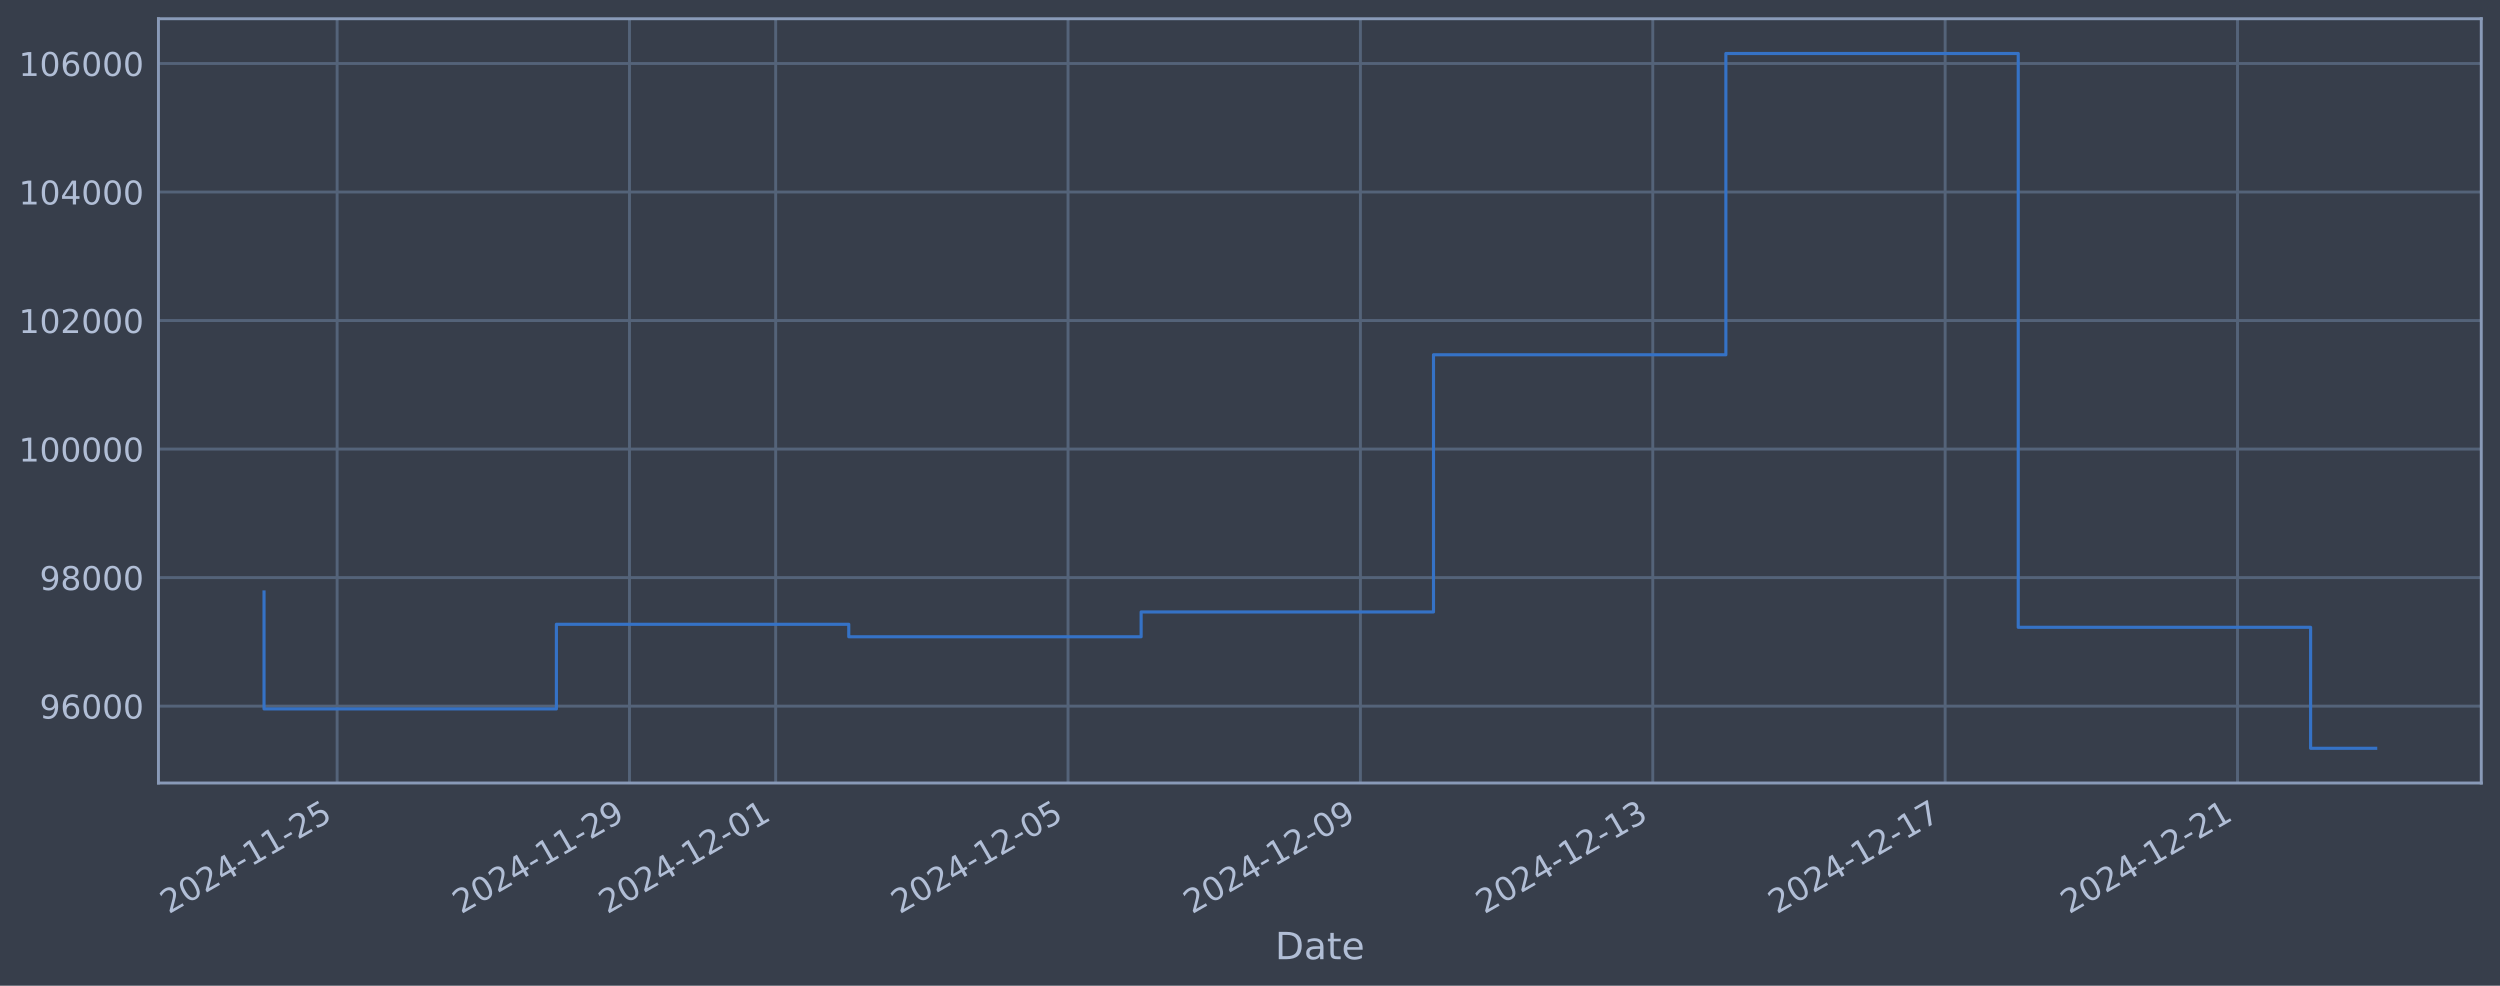
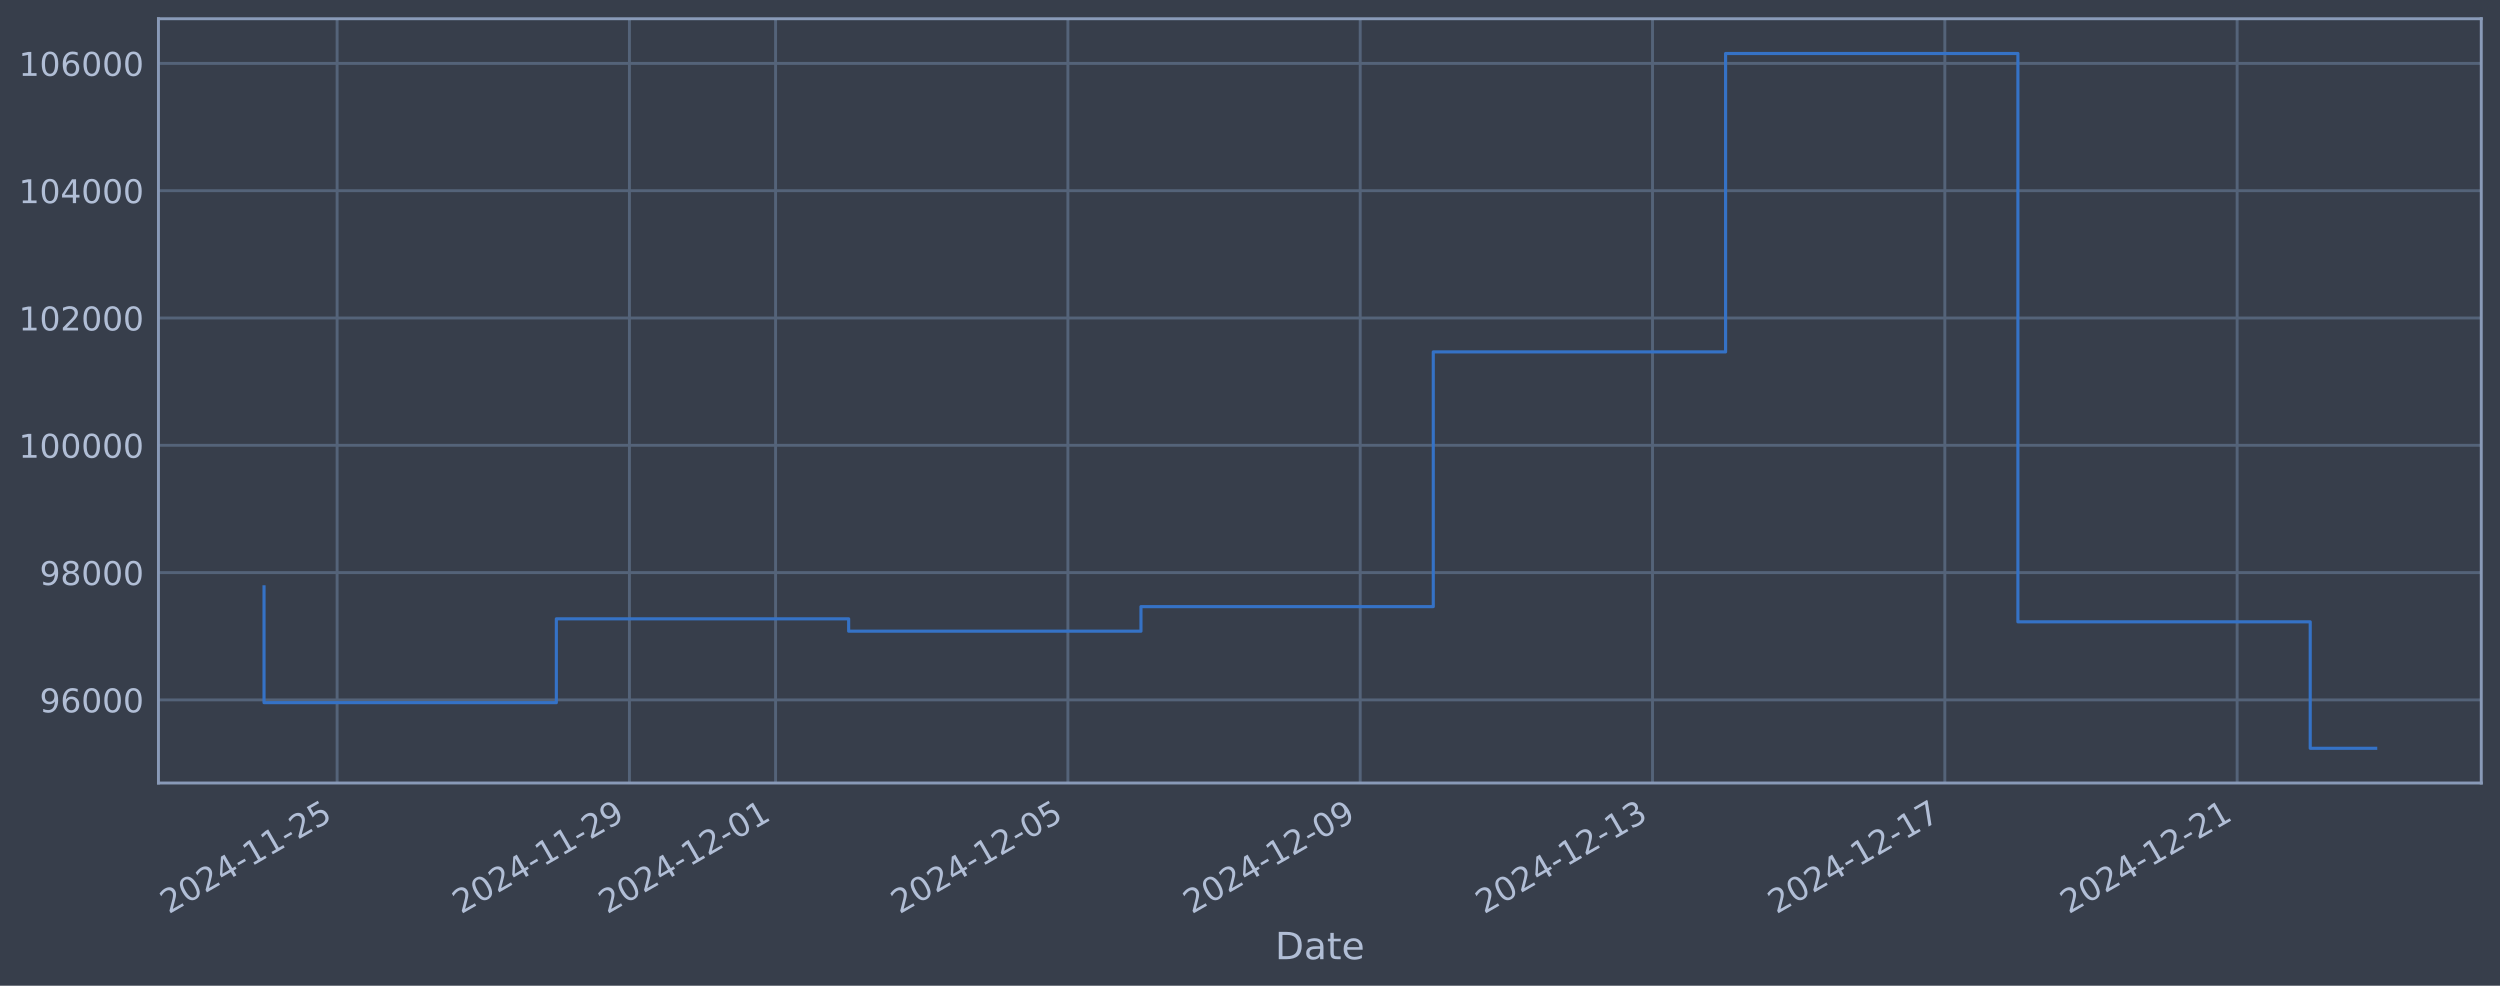
<svg xmlns="http://www.w3.org/2000/svg" xmlns:xlink="http://www.w3.org/1999/xlink" width="960.9pt" height="378.87pt" viewBox="0 0 960.9 378.87" version="1.1">
  <defs>
    <style type="text/css">*{stroke-linejoin: round; stroke-linecap: butt}</style>
  </defs>
  <g id="figure_1">
    <g id="patch_1">
      <path d="M 0 378.87  L 960.9 378.87  L 960.9 0  L 0 0  z " style="fill: #373e4b" />
    </g>
    <g id="axes_1">
      <g id="patch_2">
        <path d="M 60.901 300.96  L 953.701 300.96  L 953.701 7.2  L 60.901 7.2  z " style="fill: #373e4b" />
      </g>
      <g id="matplotlib.axis_1">
        <g id="xtick_1">
          <g id="line2d_1">
-             <path d="M 129.576 300.96  L 129.576 7.2  " clip-path="url(#pf918fe451c)" style="fill: none; stroke: #546379; stroke-width: 1.12; stroke-linecap: square" />
+             <path d="M 129.571 300.96  L 129.571 7.2  " clip-path="url(#pf38df32336)" style="fill: none; stroke: #546379; stroke-width: 1.12; stroke-linecap: square" />
          </g>
          <g id="line2d_2" />
          <g id="text_1">
-             <g style="fill: #b1bed6" transform="translate(64.85041 351.4642) rotate(-30) scale(0.126 -0.126)">
+             <g style="fill: #b1bed6" transform="translate(64.84511 351.4642) rotate(-30) scale(0.126 -0.126)">
              <defs>
                <path id="DejaVuSans-32" d="M 1228 531  L 3431 531  L 3431 0  L 469 0  L 469 531  Q 828 903 1448 1529  Q 2069 2156 2228 2338  Q 2531 2678 2651 2914  Q 2772 3150 2772 3378  Q 2772 3750 2511 3984  Q 2250 4219 1831 4219  Q 1534 4219 1204 4116  Q 875 4013 500 3803  L 500 4441  Q 881 4594 1212 4672  Q 1544 4750 1819 4750  Q 2544 4750 2975 4387  Q 3406 4025 3406 3419  Q 3406 3131 3298 2873  Q 3191 2616 2906 2266  Q 2828 2175 2409 1742  Q 1991 1309 1228 531  z " transform="scale(0.015625)" />
                <path id="DejaVuSans-30" d="M 2034 4250  Q 1547 4250 1301 3770  Q 1056 3291 1056 2328  Q 1056 1369 1301 889  Q 1547 409 2034 409  Q 2525 409 2770 889  Q 3016 1369 3016 2328  Q 3016 3291 2770 3770  Q 2525 4250 2034 4250  z M 2034 4750  Q 2819 4750 3233 4129  Q 3647 3509 3647 2328  Q 3647 1150 3233 529  Q 2819 -91 2034 -91  Q 1250 -91 836 529  Q 422 1150 422 2328  Q 422 3509 836 4129  Q 1250 4750 2034 4750  z " transform="scale(0.015625)" />
                <path id="DejaVuSans-34" d="M 2419 4116  L 825 1625  L 2419 1625  L 2419 4116  z M 2253 4666  L 3047 4666  L 3047 1625  L 3713 1625  L 3713 1100  L 3047 1100  L 3047 0  L 2419 0  L 2419 1100  L 313 1100  L 313 1709  L 2253 4666  z " transform="scale(0.015625)" />
                <path id="DejaVuSans-2d" d="M 313 2009  L 1997 2009  L 1997 1497  L 313 1497  L 313 2009  z " transform="scale(0.015625)" />
                <path id="DejaVuSans-31" d="M 794 531  L 1825 531  L 1825 4091  L 703 3866  L 703 4441  L 1819 4666  L 2450 4666  L 2450 531  L 3481 531  L 3481 0  L 794 0  L 794 531  z " transform="scale(0.015625)" />
                <path id="DejaVuSans-35" d="M 691 4666  L 3169 4666  L 3169 4134  L 1269 4134  L 1269 2991  Q 1406 3038 1543 3061  Q 1681 3084 1819 3084  Q 2600 3084 3056 2656  Q 3513 2228 3513 1497  Q 3513 744 3044 326  Q 2575 -91 1722 -91  Q 1428 -91 1123 -41  Q 819 9 494 109  L 494 744  Q 775 591 1075 516  Q 1375 441 1709 441  Q 2250 441 2565 725  Q 2881 1009 2881 1497  Q 2881 1984 2565 2268  Q 2250 2553 1709 2553  Q 1456 2553 1204 2497  Q 953 2441 691 2322  L 691 4666  z " transform="scale(0.015625)" />
              </defs>
              <use xlink:href="#DejaVuSans-32" />
              <use xlink:href="#DejaVuSans-30" transform="translate(63.62305 0)" />
              <use xlink:href="#DejaVuSans-32" transform="translate(127.2461 0)" />
              <use xlink:href="#DejaVuSans-34" transform="translate(190.8691 0)" />
              <use xlink:href="#DejaVuSans-2d" transform="translate(254.4922 0)" />
              <use xlink:href="#DejaVuSans-31" transform="translate(290.5762 0)" />
              <use xlink:href="#DejaVuSans-31" transform="translate(354.1992 0)" />
              <use xlink:href="#DejaVuSans-2d" transform="translate(417.8223 0)" />
              <use xlink:href="#DejaVuSans-32" transform="translate(453.9062 0)" />
              <use xlink:href="#DejaVuSans-35" transform="translate(517.5293 0)" />
            </g>
          </g>
        </g>
        <g id="xtick_2">
          <g id="line2d_3">
-             <path d="M 241.95 300.96  L 241.95 7.2  " clip-path="url(#pf918fe451c)" style="fill: none; stroke: #546379; stroke-width: 1.12; stroke-linecap: square" />
+             <path d="M 241.924 300.96  L 241.924 7.2  " clip-path="url(#pf38df32336)" style="fill: none; stroke: #546379; stroke-width: 1.12; stroke-linecap: square" />
          </g>
          <g id="line2d_4" />
          <g id="text_2">
-             <g style="fill: #b1bed6" transform="translate(177.2248 351.4642) rotate(-30) scale(0.126 -0.126)">
+             <g style="fill: #b1bed6" transform="translate(177.1983 351.4642) rotate(-30) scale(0.126 -0.126)">
              <defs>
                <path id="DejaVuSans-39" d="M 703 97  L 703 672  Q 941 559 1184 500  Q 1428 441 1663 441  Q 2288 441 2617 861  Q 2947 1281 2994 2138  Q 2813 1869 2534 1725  Q 2256 1581 1919 1581  Q 1219 1581 811 2004  Q 403 2428 403 3163  Q 403 3881 828 4315  Q 1253 4750 1959 4750  Q 2769 4750 3195 4129  Q 3622 3509 3622 2328  Q 3622 1225 3098 567  Q 2575 -91 1691 -91  Q 1453 -91 1209 -44  Q 966 3 703 97  z M 1959 2075  Q 2384 2075 2632 2365  Q 2881 2656 2881 3163  Q 2881 3666 2632 3958  Q 2384 4250 1959 4250  Q 1534 4250 1286 3958  Q 1038 3666 1038 3163  Q 1038 2656 1286 2365  Q 1534 2075 1959 2075  z " transform="scale(0.015625)" />
              </defs>
              <use xlink:href="#DejaVuSans-32" />
              <use xlink:href="#DejaVuSans-30" transform="translate(63.62305 0)" />
              <use xlink:href="#DejaVuSans-32" transform="translate(127.2461 0)" />
              <use xlink:href="#DejaVuSans-34" transform="translate(190.8691 0)" />
              <use xlink:href="#DejaVuSans-2d" transform="translate(254.4922 0)" />
              <use xlink:href="#DejaVuSans-31" transform="translate(290.5762 0)" />
              <use xlink:href="#DejaVuSans-31" transform="translate(354.1992 0)" />
              <use xlink:href="#DejaVuSans-2d" transform="translate(417.8223 0)" />
              <use xlink:href="#DejaVuSans-32" transform="translate(453.9062 0)" />
              <use xlink:href="#DejaVuSans-39" transform="translate(517.5293 0)" />
            </g>
          </g>
        </g>
        <g id="xtick_3">
          <g id="line2d_5">
-             <path d="M 298.137 300.96  L 298.137 7.2  " clip-path="url(#pf918fe451c)" style="fill: none; stroke: #546379; stroke-width: 1.12; stroke-linecap: square" />
+             <path d="M 298.1 300.96  L 298.1 7.2  " clip-path="url(#pf38df32336)" style="fill: none; stroke: #546379; stroke-width: 1.12; stroke-linecap: square" />
          </g>
          <g id="line2d_6" />
          <g id="text_3">
-             <g style="fill: #b1bed6" transform="translate(233.412 351.4642) rotate(-30) scale(0.126 -0.126)">
+             <g style="fill: #b1bed6" transform="translate(233.3749 351.4642) rotate(-30) scale(0.126 -0.126)">
              <use xlink:href="#DejaVuSans-32" />
              <use xlink:href="#DejaVuSans-30" transform="translate(63.62305 0)" />
              <use xlink:href="#DejaVuSans-32" transform="translate(127.2461 0)" />
              <use xlink:href="#DejaVuSans-34" transform="translate(190.8691 0)" />
              <use xlink:href="#DejaVuSans-2d" transform="translate(254.4922 0)" />
              <use xlink:href="#DejaVuSans-31" transform="translate(290.5762 0)" />
              <use xlink:href="#DejaVuSans-32" transform="translate(354.1992 0)" />
              <use xlink:href="#DejaVuSans-2d" transform="translate(417.8223 0)" />
              <use xlink:href="#DejaVuSans-30" transform="translate(453.9062 0)" />
              <use xlink:href="#DejaVuSans-31" transform="translate(517.5293 0)" />
            </g>
          </g>
        </g>
        <g id="xtick_4">
          <g id="line2d_7">
-             <path d="M 410.512 300.96  L 410.512 7.2  " clip-path="url(#pf918fe451c)" style="fill: none; stroke: #546379; stroke-width: 1.12; stroke-linecap: square" />
+             <path d="M 410.454 300.96  L 410.454 7.2  " clip-path="url(#pf38df32336)" style="fill: none; stroke: #546379; stroke-width: 1.12; stroke-linecap: square" />
          </g>
          <g id="line2d_8" />
          <g id="text_4">
-             <g style="fill: #b1bed6" transform="translate(345.7864 351.4642) rotate(-30) scale(0.126 -0.126)">
+             <g style="fill: #b1bed6" transform="translate(345.7281 351.4642) rotate(-30) scale(0.126 -0.126)">
              <use xlink:href="#DejaVuSans-32" />
              <use xlink:href="#DejaVuSans-30" transform="translate(63.62305 0)" />
              <use xlink:href="#DejaVuSans-32" transform="translate(127.2461 0)" />
              <use xlink:href="#DejaVuSans-34" transform="translate(190.8691 0)" />
              <use xlink:href="#DejaVuSans-2d" transform="translate(254.4922 0)" />
              <use xlink:href="#DejaVuSans-31" transform="translate(290.5762 0)" />
              <use xlink:href="#DejaVuSans-32" transform="translate(354.1992 0)" />
              <use xlink:href="#DejaVuSans-2d" transform="translate(417.8223 0)" />
              <use xlink:href="#DejaVuSans-30" transform="translate(453.9062 0)" />
              <use xlink:href="#DejaVuSans-35" transform="translate(517.5293 0)" />
            </g>
          </g>
        </g>
        <g id="xtick_5">
          <g id="line2d_9">
-             <path d="M 522.886 300.96  L 522.886 7.2  " clip-path="url(#pf918fe451c)" style="fill: none; stroke: #546379; stroke-width: 1.12; stroke-linecap: square" />
+             <path d="M 522.807 300.96  L 522.807 7.2  " clip-path="url(#pf38df32336)" style="fill: none; stroke: #546379; stroke-width: 1.12; stroke-linecap: square" />
          </g>
          <g id="line2d_10" />
          <g id="text_5">
-             <g style="fill: #b1bed6" transform="translate(458.1608 351.4642) rotate(-30) scale(0.126 -0.126)">
+             <g style="fill: #b1bed6" transform="translate(458.0813 351.4642) rotate(-30) scale(0.126 -0.126)">
              <use xlink:href="#DejaVuSans-32" />
              <use xlink:href="#DejaVuSans-30" transform="translate(63.62305 0)" />
              <use xlink:href="#DejaVuSans-32" transform="translate(127.2461 0)" />
              <use xlink:href="#DejaVuSans-34" transform="translate(190.8691 0)" />
              <use xlink:href="#DejaVuSans-2d" transform="translate(254.4922 0)" />
              <use xlink:href="#DejaVuSans-31" transform="translate(290.5762 0)" />
              <use xlink:href="#DejaVuSans-32" transform="translate(354.1992 0)" />
              <use xlink:href="#DejaVuSans-2d" transform="translate(417.8223 0)" />
              <use xlink:href="#DejaVuSans-30" transform="translate(453.9062 0)" />
              <use xlink:href="#DejaVuSans-39" transform="translate(517.5293 0)" />
            </g>
          </g>
        </g>
        <g id="xtick_6">
          <g id="line2d_11">
-             <path d="M 635.261 300.96  L 635.261 7.2  " clip-path="url(#pf918fe451c)" style="fill: none; stroke: #546379; stroke-width: 1.12; stroke-linecap: square" />
+             <path d="M 635.16 300.96  L 635.16 7.2  " clip-path="url(#pf38df32336)" style="fill: none; stroke: #546379; stroke-width: 1.12; stroke-linecap: square" />
          </g>
          <g id="line2d_12" />
          <g id="text_6">
-             <g style="fill: #b1bed6" transform="translate(570.5351 351.4642) rotate(-30) scale(0.126 -0.126)">
+             <g style="fill: #b1bed6" transform="translate(570.4344 351.4642) rotate(-30) scale(0.126 -0.126)">
              <defs>
                <path id="DejaVuSans-33" d="M 2597 2516  Q 3050 2419 3304 2112  Q 3559 1806 3559 1356  Q 3559 666 3084 287  Q 2609 -91 1734 -91  Q 1441 -91 1130 -33  Q 819 25 488 141  L 488 750  Q 750 597 1062 519  Q 1375 441 1716 441  Q 2309 441 2620 675  Q 2931 909 2931 1356  Q 2931 1769 2642 2001  Q 2353 2234 1838 2234  L 1294 2234  L 1294 2753  L 1863 2753  Q 2328 2753 2575 2939  Q 2822 3125 2822 3475  Q 2822 3834 2567 4026  Q 2313 4219 1838 4219  Q 1578 4219 1281 4162  Q 984 4106 628 3988  L 628 4550  Q 988 4650 1302 4700  Q 1616 4750 1894 4750  Q 2613 4750 3031 4423  Q 3450 4097 3450 3541  Q 3450 3153 3228 2886  Q 3006 2619 2597 2516  z " transform="scale(0.015625)" />
              </defs>
              <use xlink:href="#DejaVuSans-32" />
              <use xlink:href="#DejaVuSans-30" transform="translate(63.62305 0)" />
              <use xlink:href="#DejaVuSans-32" transform="translate(127.2461 0)" />
              <use xlink:href="#DejaVuSans-34" transform="translate(190.8691 0)" />
              <use xlink:href="#DejaVuSans-2d" transform="translate(254.4922 0)" />
              <use xlink:href="#DejaVuSans-31" transform="translate(290.5762 0)" />
              <use xlink:href="#DejaVuSans-32" transform="translate(354.1992 0)" />
              <use xlink:href="#DejaVuSans-2d" transform="translate(417.8223 0)" />
              <use xlink:href="#DejaVuSans-31" transform="translate(453.9062 0)" />
              <use xlink:href="#DejaVuSans-33" transform="translate(517.5293 0)" />
            </g>
          </g>
        </g>
        <g id="xtick_7">
          <g id="line2d_13">
-             <path d="M 747.635 300.96  L 747.635 7.2  " clip-path="url(#pf918fe451c)" style="fill: none; stroke: #546379; stroke-width: 1.12; stroke-linecap: square" />
+             <path d="M 747.513 300.96  L 747.513 7.2  " clip-path="url(#pf38df32336)" style="fill: none; stroke: #546379; stroke-width: 1.12; stroke-linecap: square" />
          </g>
          <g id="line2d_14" />
          <g id="text_7">
-             <g style="fill: #b1bed6" transform="translate(682.9095 351.4642) rotate(-30) scale(0.126 -0.126)">
+             <g style="fill: #b1bed6" transform="translate(682.7876 351.4642) rotate(-30) scale(0.126 -0.126)">
              <defs>
                <path id="DejaVuSans-37" d="M 525 4666  L 3525 4666  L 3525 4397  L 1831 0  L 1172 0  L 2766 4134  L 525 4134  L 525 4666  z " transform="scale(0.015625)" />
              </defs>
              <use xlink:href="#DejaVuSans-32" />
              <use xlink:href="#DejaVuSans-30" transform="translate(63.62305 0)" />
              <use xlink:href="#DejaVuSans-32" transform="translate(127.2461 0)" />
              <use xlink:href="#DejaVuSans-34" transform="translate(190.8691 0)" />
              <use xlink:href="#DejaVuSans-2d" transform="translate(254.4922 0)" />
              <use xlink:href="#DejaVuSans-31" transform="translate(290.5762 0)" />
              <use xlink:href="#DejaVuSans-32" transform="translate(354.1992 0)" />
              <use xlink:href="#DejaVuSans-2d" transform="translate(417.8223 0)" />
              <use xlink:href="#DejaVuSans-31" transform="translate(453.9062 0)" />
              <use xlink:href="#DejaVuSans-37" transform="translate(517.5293 0)" />
            </g>
          </g>
        </g>
        <g id="xtick_8">
          <g id="line2d_15">
-             <path d="M 860.009 300.96  L 860.009 7.2  " clip-path="url(#pf918fe451c)" style="fill: none; stroke: #546379; stroke-width: 1.12; stroke-linecap: square" />
+             <path d="M 859.866 300.96  L 859.866 7.2  " clip-path="url(#pf38df32336)" style="fill: none; stroke: #546379; stroke-width: 1.12; stroke-linecap: square" />
          </g>
          <g id="line2d_16" />
          <g id="text_8">
-             <g style="fill: #b1bed6" transform="translate(795.2839 351.4642) rotate(-30) scale(0.126 -0.126)">
+             <g style="fill: #b1bed6" transform="translate(795.1408 351.4642) rotate(-30) scale(0.126 -0.126)">
              <use xlink:href="#DejaVuSans-32" />
              <use xlink:href="#DejaVuSans-30" transform="translate(63.62305 0)" />
              <use xlink:href="#DejaVuSans-32" transform="translate(127.2461 0)" />
              <use xlink:href="#DejaVuSans-34" transform="translate(190.8691 0)" />
              <use xlink:href="#DejaVuSans-2d" transform="translate(254.4922 0)" />
              <use xlink:href="#DejaVuSans-31" transform="translate(290.5762 0)" />
              <use xlink:href="#DejaVuSans-32" transform="translate(354.1992 0)" />
              <use xlink:href="#DejaVuSans-2d" transform="translate(417.8223 0)" />
              <use xlink:href="#DejaVuSans-32" transform="translate(453.9062 0)" />
              <use xlink:href="#DejaVuSans-31" transform="translate(517.5293 0)" />
            </g>
          </g>
        </g>
        <g id="text_9">
          <g style="fill: #b1bed6" transform="translate(490.0914 368.6753) scale(0.144 -0.144)">
            <defs>
              <path id="DejaVuSans-44" d="M 1259 4147  L 1259 519  L 2022 519  Q 2988 519 3436 956  Q 3884 1394 3884 2338  Q 3884 3275 3436 3711  Q 2988 4147 2022 4147  L 1259 4147  z M 628 4666  L 1925 4666  Q 3281 4666 3915 4102  Q 4550 3538 4550 2338  Q 4550 1131 3912 565  Q 3275 0 1925 0  L 628 0  L 628 4666  z " transform="scale(0.015625)" />
              <path id="DejaVuSans-61" d="M 2194 1759  Q 1497 1759 1228 1600  Q 959 1441 959 1056  Q 959 750 1161 570  Q 1363 391 1709 391  Q 2188 391 2477 730  Q 2766 1069 2766 1631  L 2766 1759  L 2194 1759  z M 3341 1997  L 3341 0  L 2766 0  L 2766 531  Q 2569 213 2275 61  Q 1981 -91 1556 -91  Q 1019 -91 701 211  Q 384 513 384 1019  Q 384 1609 779 1909  Q 1175 2209 1959 2209  L 2766 2209  L 2766 2266  Q 2766 2663 2505 2880  Q 2244 3097 1772 3097  Q 1472 3097 1187 3025  Q 903 2953 641 2809  L 641 3341  Q 956 3463 1253 3523  Q 1550 3584 1831 3584  Q 2591 3584 2966 3190  Q 3341 2797 3341 1997  z " transform="scale(0.015625)" />
              <path id="DejaVuSans-74" d="M 1172 4494  L 1172 3500  L 2356 3500  L 2356 3053  L 1172 3053  L 1172 1153  Q 1172 725 1289 603  Q 1406 481 1766 481  L 2356 481  L 2356 0  L 1766 0  Q 1100 0 847 248  Q 594 497 594 1153  L 594 3053  L 172 3053  L 172 3500  L 594 3500  L 594 4494  L 1172 4494  z " transform="scale(0.015625)" />
              <path id="DejaVuSans-65" d="M 3597 1894  L 3597 1613  L 953 1613  Q 991 1019 1311 708  Q 1631 397 2203 397  Q 2534 397 2845 478  Q 3156 559 3463 722  L 3463 178  Q 3153 47 2828 -22  Q 2503 -91 2169 -91  Q 1331 -91 842 396  Q 353 884 353 1716  Q 353 2575 817 3079  Q 1281 3584 2069 3584  Q 2775 3584 3186 3129  Q 3597 2675 3597 1894  z M 3022 2063  Q 3016 2534 2758 2815  Q 2500 3097 2075 3097  Q 1594 3097 1305 2825  Q 1016 2553 972 2059  L 3022 2063  z " transform="scale(0.015625)" />
            </defs>
            <use xlink:href="#DejaVuSans-44" />
            <use xlink:href="#DejaVuSans-61" transform="translate(77.00195 0)" />
            <use xlink:href="#DejaVuSans-74" transform="translate(138.2812 0)" />
            <use xlink:href="#DejaVuSans-65" transform="translate(177.4902 0)" />
          </g>
        </g>
      </g>
      <g id="matplotlib.axis_2">
        <g id="ytick_1">
          <g id="line2d_17">
-             <path d="M 60.901 271.409  L 953.701 271.409  " clip-path="url(#pf918fe451c)" style="fill: none; stroke: #546379; stroke-width: 1.12; stroke-linecap: square" />
+             <path d="M 60.901 269.014  L 953.701 269.014  " clip-path="url(#pf38df32336)" style="fill: none; stroke: #546379; stroke-width: 1.12; stroke-linecap: square" />
          </g>
          <g id="line2d_18" />
          <g id="text_10">
-             <g style="fill: #b1bed6" transform="translate(15.21675 276.1965) scale(0.126 -0.126)">
+             <g style="fill: #b1bed6" transform="translate(15.21675 273.8015) scale(0.126 -0.126)">
              <defs>
                <path id="DejaVuSans-36" d="M 2113 2584  Q 1688 2584 1439 2293  Q 1191 2003 1191 1497  Q 1191 994 1439 701  Q 1688 409 2113 409  Q 2538 409 2786 701  Q 3034 994 3034 1497  Q 3034 2003 2786 2293  Q 2538 2584 2113 2584  z M 3366 4563  L 3366 3988  Q 3128 4100 2886 4159  Q 2644 4219 2406 4219  Q 1781 4219 1451 3797  Q 1122 3375 1075 2522  Q 1259 2794 1537 2939  Q 1816 3084 2150 3084  Q 2853 3084 3261 2657  Q 3669 2231 3669 1497  Q 3669 778 3244 343  Q 2819 -91 2113 -91  Q 1303 -91 875 529  Q 447 1150 447 2328  Q 447 3434 972 4092  Q 1497 4750 2381 4750  Q 2619 4750 2861 4703  Q 3103 4656 3366 4563  z " transform="scale(0.015625)" />
              </defs>
              <use xlink:href="#DejaVuSans-39" />
              <use xlink:href="#DejaVuSans-36" transform="translate(63.62305 0)" />
              <use xlink:href="#DejaVuSans-30" transform="translate(127.2461 0)" />
              <use xlink:href="#DejaVuSans-30" transform="translate(190.8691 0)" />
              <use xlink:href="#DejaVuSans-30" transform="translate(254.4922 0)" />
            </g>
          </g>
        </g>
        <g id="ytick_2">
          <g id="line2d_19">
-             <path d="M 60.901 222.009  L 953.701 222.009  " clip-path="url(#pf918fe451c)" style="fill: none; stroke: #546379; stroke-width: 1.12; stroke-linecap: square" />
+             <path d="M 60.901 220.085  L 953.701 220.085  " clip-path="url(#pf38df32336)" style="fill: none; stroke: #546379; stroke-width: 1.12; stroke-linecap: square" />
          </g>
          <g id="line2d_20" />
          <g id="text_11">
-             <g style="fill: #b1bed6" transform="translate(15.21675 226.7958) scale(0.126 -0.126)">
+             <g style="fill: #b1bed6" transform="translate(15.21675 224.8725) scale(0.126 -0.126)">
              <defs>
                <path id="DejaVuSans-38" d="M 2034 2216  Q 1584 2216 1326 1975  Q 1069 1734 1069 1313  Q 1069 891 1326 650  Q 1584 409 2034 409  Q 2484 409 2743 651  Q 3003 894 3003 1313  Q 3003 1734 2745 1975  Q 2488 2216 2034 2216  z M 1403 2484  Q 997 2584 770 2862  Q 544 3141 544 3541  Q 544 4100 942 4425  Q 1341 4750 2034 4750  Q 2731 4750 3128 4425  Q 3525 4100 3525 3541  Q 3525 3141 3298 2862  Q 3072 2584 2669 2484  Q 3125 2378 3379 2068  Q 3634 1759 3634 1313  Q 3634 634 3220 271  Q 2806 -91 2034 -91  Q 1263 -91 848 271  Q 434 634 434 1313  Q 434 1759 690 2068  Q 947 2378 1403 2484  z M 1172 3481  Q 1172 3119 1398 2916  Q 1625 2713 2034 2713  Q 2441 2713 2670 2916  Q 2900 3119 2900 3481  Q 2900 3844 2670 4047  Q 2441 4250 2034 4250  Q 1625 4250 1398 4047  Q 1172 3844 1172 3481  z " transform="scale(0.015625)" />
              </defs>
              <use xlink:href="#DejaVuSans-39" />
              <use xlink:href="#DejaVuSans-38" transform="translate(63.62305 0)" />
              <use xlink:href="#DejaVuSans-30" transform="translate(127.2461 0)" />
              <use xlink:href="#DejaVuSans-30" transform="translate(190.8691 0)" />
              <use xlink:href="#DejaVuSans-30" transform="translate(254.4922 0)" />
            </g>
          </g>
        </g>
        <g id="ytick_3">
          <g id="line2d_21">
-             <path d="M 60.901 172.608  L 953.701 172.608  " clip-path="url(#pf918fe451c)" style="fill: none; stroke: #546379; stroke-width: 1.12; stroke-linecap: square" />
+             <path d="M 60.901 171.156  L 953.701 171.156  " clip-path="url(#pf38df32336)" style="fill: none; stroke: #546379; stroke-width: 1.12; stroke-linecap: square" />
          </g>
          <g id="line2d_22" />
          <g id="text_12">
-             <g style="fill: #b1bed6" transform="translate(7.2 177.3952) scale(0.126 -0.126)">
+             <g style="fill: #b1bed6" transform="translate(7.2 175.9435) scale(0.126 -0.126)">
              <use xlink:href="#DejaVuSans-31" />
              <use xlink:href="#DejaVuSans-30" transform="translate(63.62305 0)" />
              <use xlink:href="#DejaVuSans-30" transform="translate(127.2461 0)" />
              <use xlink:href="#DejaVuSans-30" transform="translate(190.8691 0)" />
              <use xlink:href="#DejaVuSans-30" transform="translate(254.4922 0)" />
              <use xlink:href="#DejaVuSans-30" transform="translate(318.1152 0)" />
            </g>
          </g>
        </g>
        <g id="ytick_4">
          <g id="line2d_23">
-             <path d="M 60.901 123.208  L 953.701 123.208  " clip-path="url(#pf918fe451c)" style="fill: none; stroke: #546379; stroke-width: 1.12; stroke-linecap: square" />
+             <path d="M 60.901 122.227  L 953.701 122.227  " clip-path="url(#pf38df32336)" style="fill: none; stroke: #546379; stroke-width: 1.12; stroke-linecap: square" />
          </g>
          <g id="line2d_24" />
          <g id="text_13">
-             <g style="fill: #b1bed6" transform="translate(7.2 127.9945) scale(0.126 -0.126)">
+             <g style="fill: #b1bed6" transform="translate(7.2 127.0145) scale(0.126 -0.126)">
              <use xlink:href="#DejaVuSans-31" />
              <use xlink:href="#DejaVuSans-30" transform="translate(63.62305 0)" />
              <use xlink:href="#DejaVuSans-32" transform="translate(127.2461 0)" />
              <use xlink:href="#DejaVuSans-30" transform="translate(190.8691 0)" />
              <use xlink:href="#DejaVuSans-30" transform="translate(254.4922 0)" />
              <use xlink:href="#DejaVuSans-30" transform="translate(318.1152 0)" />
            </g>
          </g>
        </g>
        <g id="ytick_5">
          <g id="line2d_25">
-             <path d="M 60.901 73.807  L 953.701 73.807  " clip-path="url(#pf918fe451c)" style="fill: none; stroke: #546379; stroke-width: 1.12; stroke-linecap: square" />
+             <path d="M 60.901 73.298  L 953.701 73.298  " clip-path="url(#pf38df32336)" style="fill: none; stroke: #546379; stroke-width: 1.12; stroke-linecap: square" />
          </g>
          <g id="line2d_26" />
          <g id="text_14">
-             <g style="fill: #b1bed6" transform="translate(7.2 78.59388) scale(0.126 -0.126)">
+             <g style="fill: #b1bed6" transform="translate(7.2 78.08545) scale(0.126 -0.126)">
              <use xlink:href="#DejaVuSans-31" />
              <use xlink:href="#DejaVuSans-30" transform="translate(63.62305 0)" />
              <use xlink:href="#DejaVuSans-34" transform="translate(127.2461 0)" />
              <use xlink:href="#DejaVuSans-30" transform="translate(190.8691 0)" />
              <use xlink:href="#DejaVuSans-30" transform="translate(254.4922 0)" />
              <use xlink:href="#DejaVuSans-30" transform="translate(318.1152 0)" />
            </g>
          </g>
        </g>
        <g id="ytick_6">
          <g id="line2d_27">
-             <path d="M 60.901 24.406  L 953.701 24.406  " clip-path="url(#pf918fe451c)" style="fill: none; stroke: #546379; stroke-width: 1.12; stroke-linecap: square" />
+             <path d="M 60.901 24.369  L 953.701 24.369  " clip-path="url(#pf38df32336)" style="fill: none; stroke: #546379; stroke-width: 1.12; stroke-linecap: square" />
          </g>
          <g id="line2d_28" />
          <g id="text_15">
-             <g style="fill: #b1bed6" transform="translate(7.2 29.19324) scale(0.126 -0.126)">
+             <g style="fill: #b1bed6" transform="translate(7.2 29.15645) scale(0.126 -0.126)">
              <use xlink:href="#DejaVuSans-31" />
              <use xlink:href="#DejaVuSans-30" transform="translate(63.62305 0)" />
              <use xlink:href="#DejaVuSans-36" transform="translate(127.2461 0)" />
              <use xlink:href="#DejaVuSans-30" transform="translate(190.8691 0)" />
              <use xlink:href="#DejaVuSans-30" transform="translate(254.4922 0)" />
              <use xlink:href="#DejaVuSans-30" transform="translate(318.1152 0)" />
            </g>
          </g>
        </g>
      </g>
      <g id="line2d_29">
-         <path d="M 101.482 227.518  L 101.482 272.472  L 213.857 272.472  L 213.857 239.951  L 326.231 239.951  L 326.231 244.744  L 438.605 244.744  L 438.605 235.21  L 550.98 235.21  L 550.98 136.36  L 663.354 136.36  L 663.354 20.553  L 775.729 20.553  L 775.729 241.114  L 888.103 241.114  L 888.103 287.607  L 913.119 287.607  " clip-path="url(#pf918fe451c)" style="fill: none; stroke: #3572c6; stroke-width: 1.2; stroke-linecap: square" />
+         <path d="M 101.482 225.542  L 101.482 270.067  L 213.836 270.067  L 213.836 237.856  L 326.189 237.856  L 326.189 242.604  L 438.542 242.604  L 438.542 233.16  L 550.895 233.16  L 550.895 135.254  L 663.248 135.254  L 663.248 20.553  L 775.601 20.553  L 775.601 239.008  L 887.955 239.008  L 887.955 287.607  L 913.119 287.607  " clip-path="url(#pf38df32336)" style="fill: none; stroke: #3572c6; stroke-width: 1.2; stroke-linecap: square" />
      </g>
      <g id="patch_3">
        <path d="M 60.901 300.96  L 60.901 7.2  " style="fill: none; stroke: #899ab8; stroke-width: 1.12; stroke-linejoin: miter; stroke-linecap: square" />
      </g>
      <g id="patch_4">
        <path d="M 953.701 300.96  L 953.701 7.2  " style="fill: none; stroke: #899ab8; stroke-width: 1.12; stroke-linejoin: miter; stroke-linecap: square" />
      </g>
      <g id="patch_5">
        <path d="M 60.901 300.96  L 953.701 300.96  " style="fill: none; stroke: #899ab8; stroke-width: 1.12; stroke-linejoin: miter; stroke-linecap: square" />
      </g>
      <g id="patch_6">
        <path d="M 60.901 7.2  L 953.701 7.2  " style="fill: none; stroke: #899ab8; stroke-width: 1.12; stroke-linejoin: miter; stroke-linecap: square" />
      </g>
    </g>
  </g>
  <defs>
-     <clipPath id="pf918fe451c">
+     <clipPath id="pf38df32336">
      <rect x="60.901" y="7.2" width="892.8" height="293.76" />
    </clipPath>
  </defs>
</svg>
